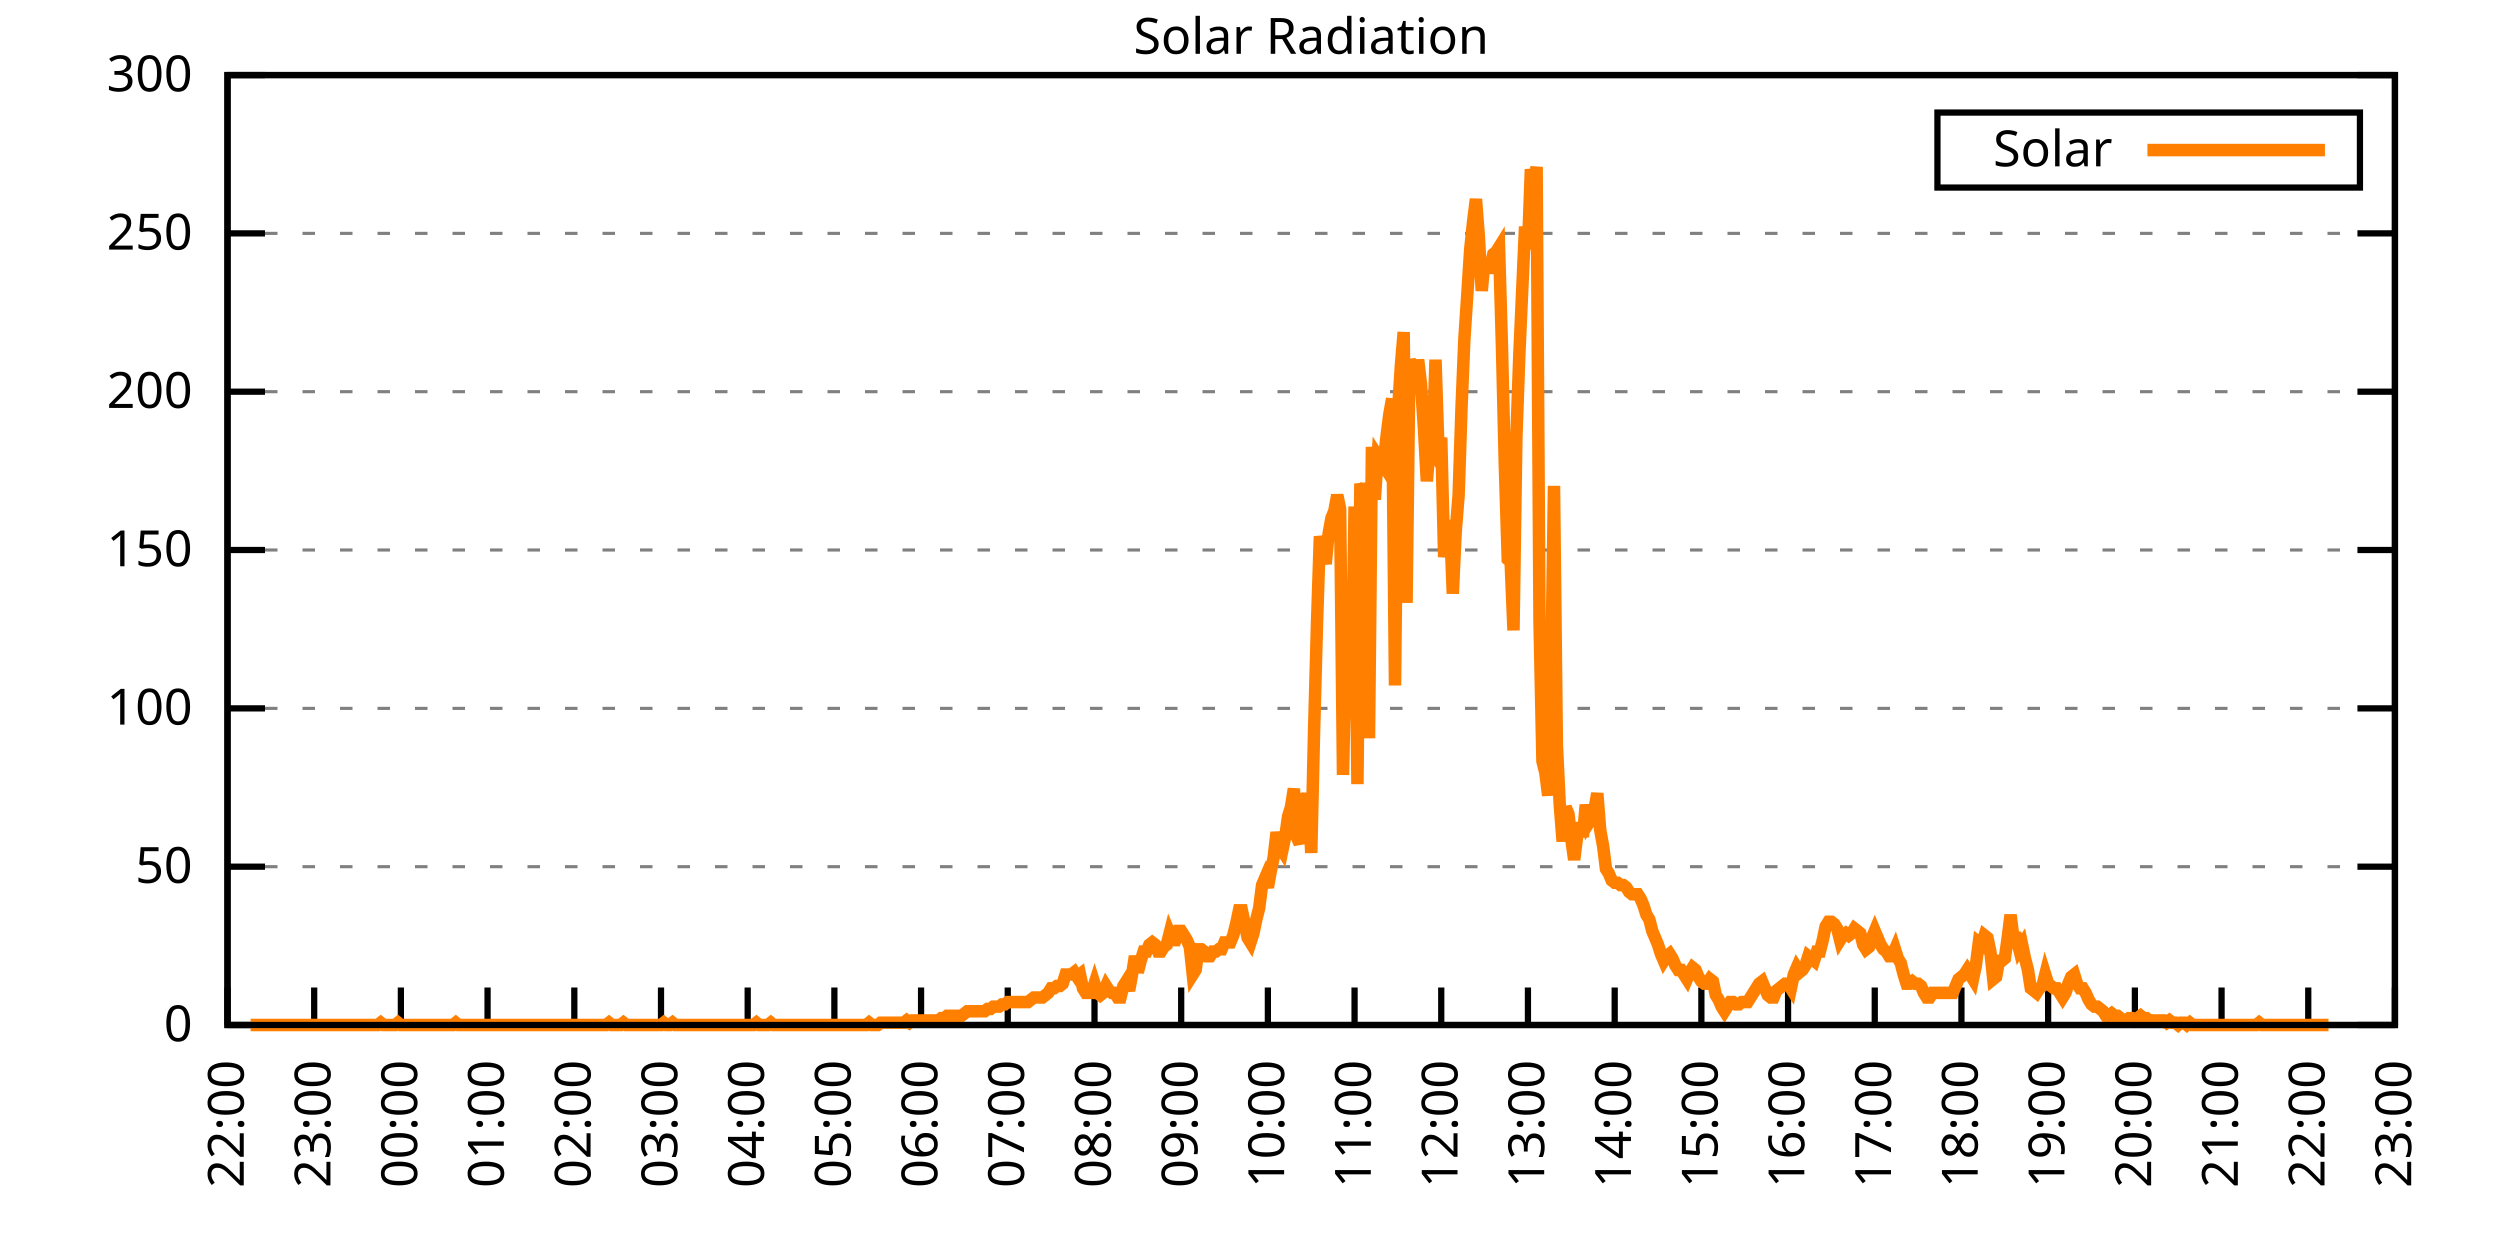
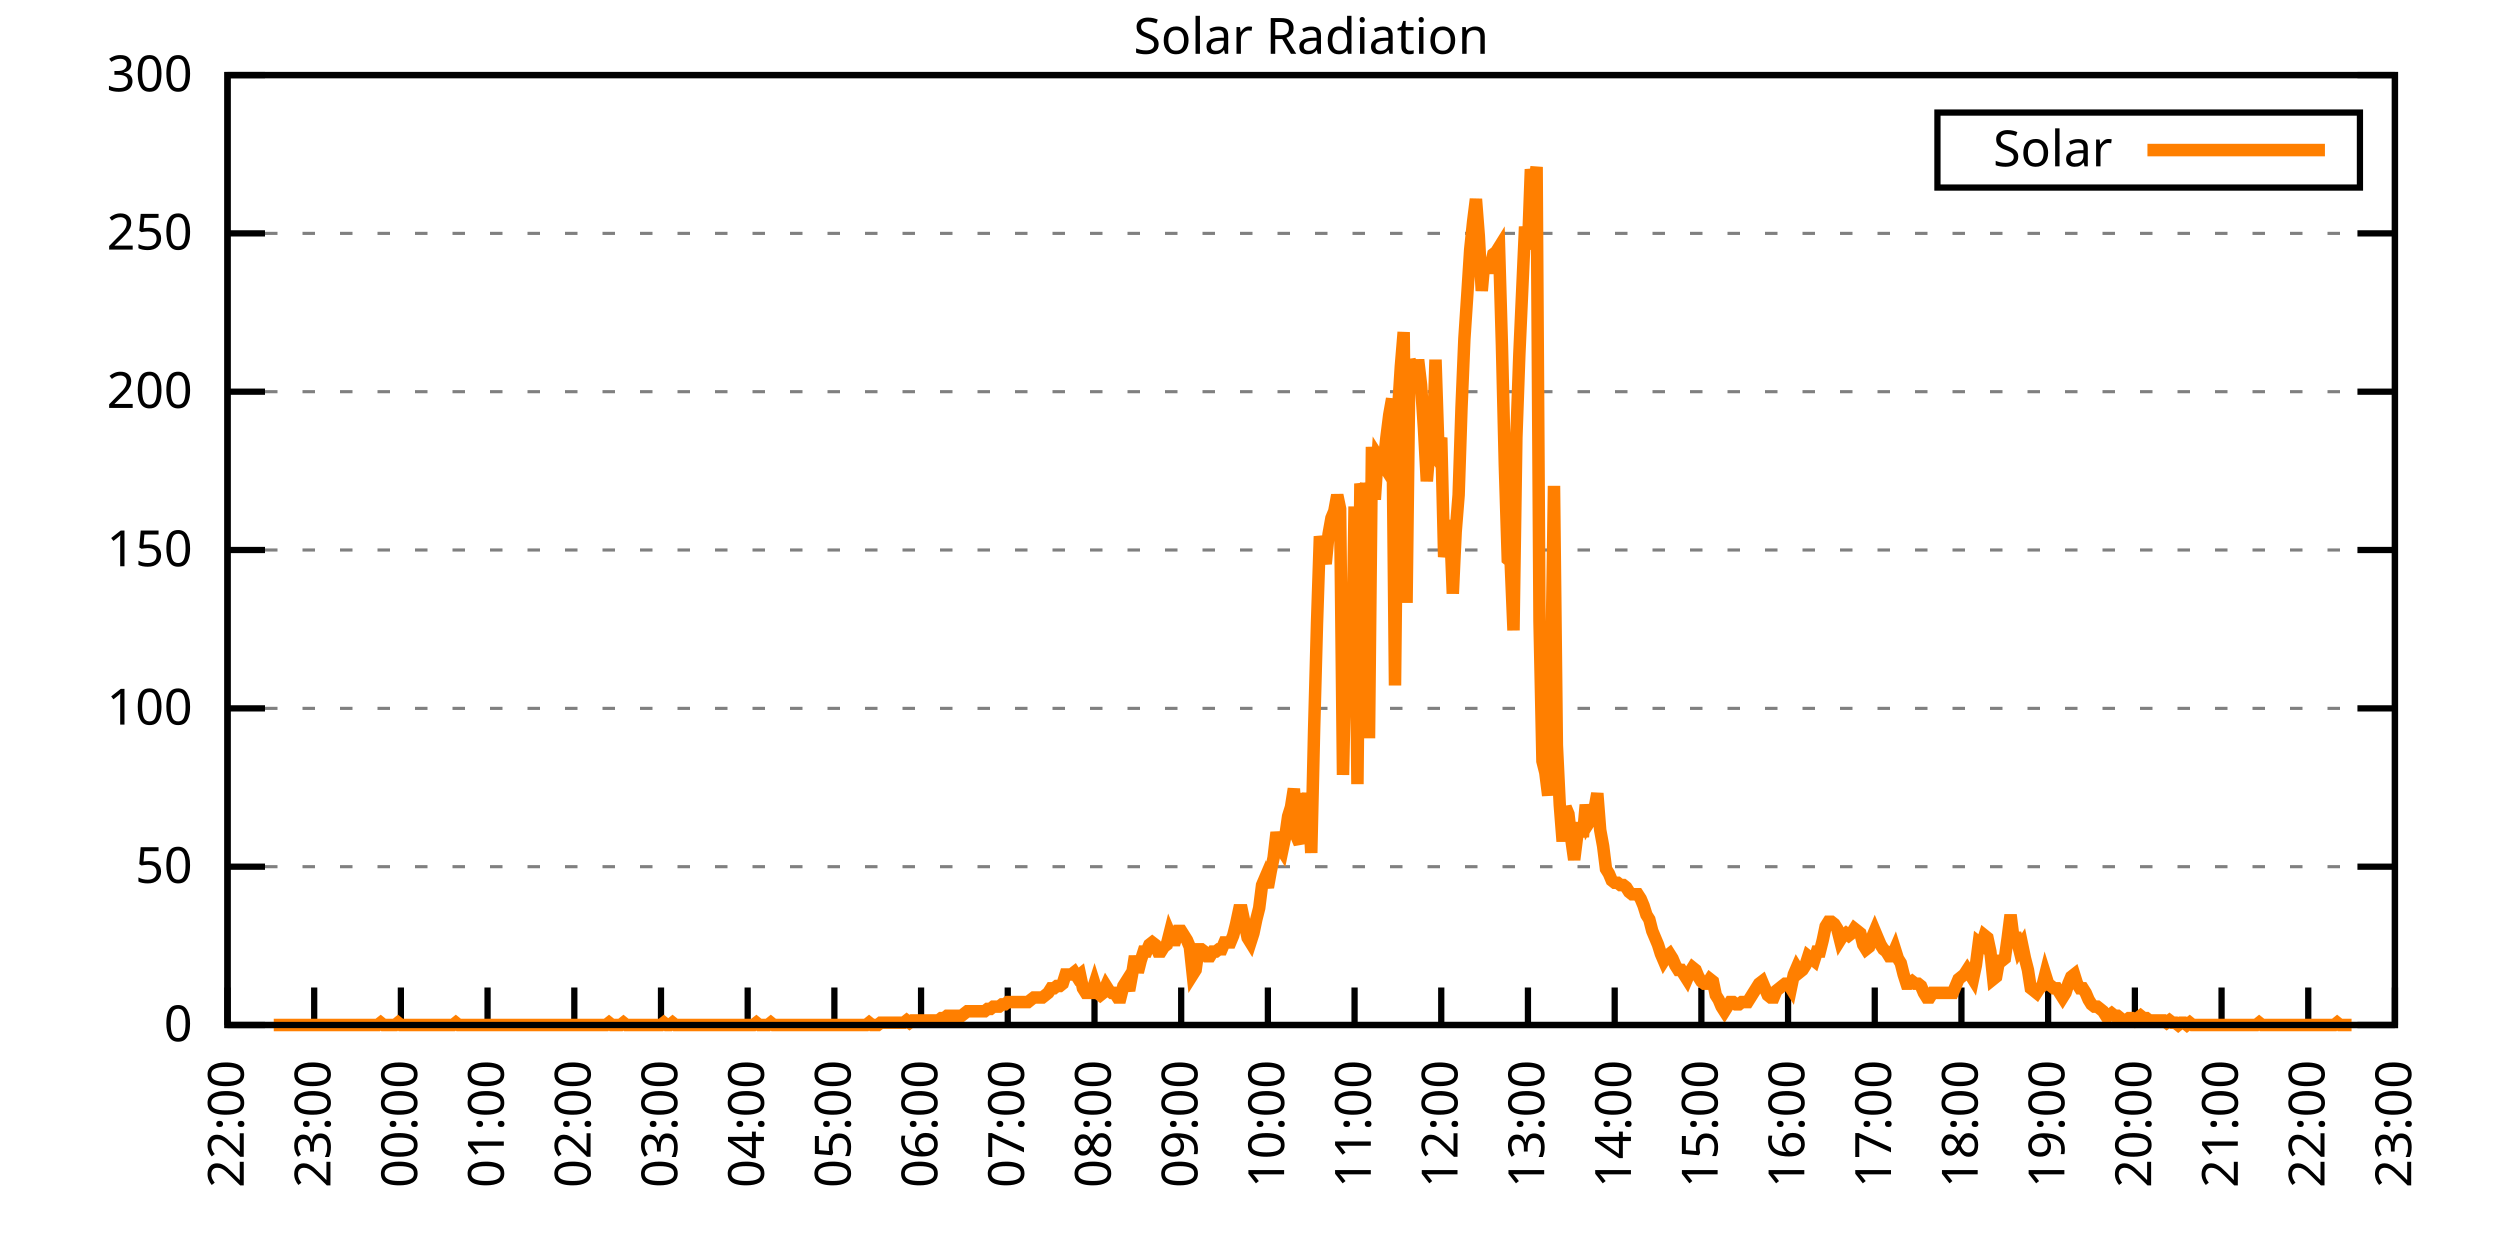
<svg xmlns="http://www.w3.org/2000/svg" xmlns:xlink="http://www.w3.org/1999/xlink" width="400" height="200" viewBox="0 0 400 200">
  <g id="gnuplot_canvas">
    <rect x="0" y="0" width="400" height="200" fill="none" />
    <defs>
      <circle id="gpDot" r="0.5" stroke-width="0.5" stroke="currentColor" />
      <path id="gpPt0" stroke-width="0.333" stroke="currentColor" d="M-1,0 h2 M0,-1 v2" />
      <path id="gpPt1" stroke-width="0.333" stroke="currentColor" d="M-1,-1 L1,1 M1,-1 L-1,1" />
      <path id="gpPt2" stroke-width="0.333" stroke="currentColor" d="M-1,0 L1,0 M0,-1 L0,1 M-1,-1 L1,1 M-1,1 L1,-1" />
      <rect id="gpPt3" stroke-width="0.333" stroke="currentColor" x="-1" y="-1" width="2" height="2" />
      <rect id="gpPt4" stroke-width="0.333" stroke="currentColor" fill="currentColor" x="-1" y="-1" width="2" height="2" />
      <circle id="gpPt5" stroke-width="0.333" stroke="currentColor" cx="0" cy="0" r="1" />
      <use xlink:href="#gpPt5" id="gpPt6" fill="currentColor" stroke="none" />
      <path id="gpPt7" stroke-width="0.333" stroke="currentColor" d="M0,-1.33 L-1.33,0.67 L1.33,0.67 z" />
      <use xlink:href="#gpPt7" id="gpPt8" fill="currentColor" stroke="none" />
      <use xlink:href="#gpPt7" id="gpPt9" stroke="currentColor" transform="rotate(180)" />
      <use xlink:href="#gpPt9" id="gpPt10" fill="currentColor" stroke="none" />
      <use xlink:href="#gpPt3" id="gpPt11" stroke="currentColor" transform="rotate(45)" />
      <use xlink:href="#gpPt11" id="gpPt12" fill="currentColor" stroke="none" />
      <path id="gpPt13" stroke-width="0.333" stroke="currentColor" d="M0,1.330 L1.265,0.411 L0.782,-1.067 L-0.782,-1.076 L-1.265,0.411 z" />
      <use xlink:href="#gpPt13" id="gpPt14" fill="currentColor" stroke="none" />
      <filter id="textbox" filterUnits="objectBoundingBox" x="0" y="0" height="1" width="1">
        <feFlood flood-color="white" flood-opacity="1" result="bgnd" />
        <feComposite in="SourceGraphic" in2="bgnd" operator="atop" />
      </filter>
      <filter id="greybox" filterUnits="objectBoundingBox" x="0" y="0" height="1" width="1">
        <feFlood flood-color="lightgrey" flood-opacity="1" result="grey" />
        <feComposite in="SourceGraphic" in2="grey" operator="atop" />
      </filter>
    </defs>
    <g fill="none" color="white" stroke="currentColor" stroke-width="1.00" stroke-linecap="butt" stroke-linejoin="miter">
</g>
    <g fill="none" color="black" stroke="currentColor" stroke-width="1.00" stroke-linecap="butt" stroke-linejoin="miter">
      <g stroke="none" shape-rendering="crispEdges">
        <polygon fill="rgb(255, 255, 255)" points="36.40,164.00 383.18,164.00 383.18,12.02 36.40,12.02 " />
      </g>
    </g>
    <g fill="none" color="black" stroke="currentColor" stroke-width="1.00" stroke-linecap="butt" stroke-linejoin="miter">
</g>
    <g fill="none" color="black" stroke="black" stroke-width="0.50" stroke-linecap="butt" stroke-linejoin="miter">
</g>
    <g fill="none" color="gray" stroke="currentColor" stroke-width="0.50" stroke-linecap="butt" stroke-linejoin="miter">
      <path stroke="gray" stroke-dasharray="2,4" class="gridline" d="M36.40,164.00 L383.19,164.00  " />
    </g>
    <g fill="none" color="gray" stroke="gray" stroke-width="1.00" stroke-linecap="butt" stroke-linejoin="miter">
</g>
    <g fill="none" color="black" stroke="currentColor" stroke-width="1.00" stroke-linecap="butt" stroke-linejoin="miter">
      <path stroke="black" d="M36.40,164.00 L42.40,164.00 M383.19,164.00 L377.19,164.00  " />
      <g transform="translate(30.80,166.60)" stroke="none" fill="black" font-family="Sans" font-size="8.00" text-anchor="end">
        <text>
          <tspan font-family="Sans"> 0</tspan>
        </text>
      </g>
    </g>
    <g fill="none" color="black" stroke="currentColor" stroke-width="1.00" stroke-linecap="butt" stroke-linejoin="miter">
</g>
    <g fill="none" color="black" stroke="black" stroke-width="0.50" stroke-linecap="butt" stroke-linejoin="miter">
</g>
    <g fill="none" color="gray" stroke="currentColor" stroke-width="0.50" stroke-linecap="butt" stroke-linejoin="miter">
      <path stroke="gray" stroke-dasharray="2,4" class="gridline" d="M36.40,138.67 L383.19,138.67  " />
    </g>
    <g fill="none" color="gray" stroke="gray" stroke-width="1.00" stroke-linecap="butt" stroke-linejoin="miter">
</g>
    <g fill="none" color="black" stroke="currentColor" stroke-width="1.00" stroke-linecap="butt" stroke-linejoin="miter">
      <path stroke="black" d="M36.40,138.67 L42.40,138.67 M383.19,138.67 L377.19,138.67  " />
      <g transform="translate(30.80,141.27)" stroke="none" fill="black" font-family="Sans" font-size="8.00" text-anchor="end">
        <text>
          <tspan font-family="Sans"> 50</tspan>
        </text>
      </g>
    </g>
    <g fill="none" color="black" stroke="currentColor" stroke-width="1.00" stroke-linecap="butt" stroke-linejoin="miter">
</g>
    <g fill="none" color="black" stroke="black" stroke-width="0.50" stroke-linecap="butt" stroke-linejoin="miter">
</g>
    <g fill="none" color="gray" stroke="currentColor" stroke-width="0.50" stroke-linecap="butt" stroke-linejoin="miter">
      <path stroke="gray" stroke-dasharray="2,4" class="gridline" d="M36.40,113.34 L383.19,113.34  " />
    </g>
    <g fill="none" color="gray" stroke="gray" stroke-width="1.00" stroke-linecap="butt" stroke-linejoin="miter">
</g>
    <g fill="none" color="black" stroke="currentColor" stroke-width="1.00" stroke-linecap="butt" stroke-linejoin="miter">
      <path stroke="black" d="M36.40,113.34 L42.40,113.34 M383.19,113.34 L377.19,113.34  " />
      <g transform="translate(30.80,115.94)" stroke="none" fill="black" font-family="Sans" font-size="8.00" text-anchor="end">
        <text>
          <tspan font-family="Sans"> 100</tspan>
        </text>
      </g>
    </g>
    <g fill="none" color="black" stroke="currentColor" stroke-width="1.00" stroke-linecap="butt" stroke-linejoin="miter">
</g>
    <g fill="none" color="black" stroke="black" stroke-width="0.50" stroke-linecap="butt" stroke-linejoin="miter">
</g>
    <g fill="none" color="gray" stroke="currentColor" stroke-width="0.50" stroke-linecap="butt" stroke-linejoin="miter">
      <path stroke="gray" stroke-dasharray="2,4" class="gridline" d="M36.40,88.00 L383.19,88.00  " />
    </g>
    <g fill="none" color="gray" stroke="gray" stroke-width="1.00" stroke-linecap="butt" stroke-linejoin="miter">
</g>
    <g fill="none" color="black" stroke="currentColor" stroke-width="1.00" stroke-linecap="butt" stroke-linejoin="miter">
      <path stroke="black" d="M36.40,88.00 L42.40,88.00 M383.19,88.00 L377.19,88.00  " />
      <g transform="translate(30.80,90.60)" stroke="none" fill="black" font-family="Sans" font-size="8.00" text-anchor="end">
        <text>
          <tspan font-family="Sans"> 150</tspan>
        </text>
      </g>
    </g>
    <g fill="none" color="black" stroke="currentColor" stroke-width="1.00" stroke-linecap="butt" stroke-linejoin="miter">
</g>
    <g fill="none" color="black" stroke="black" stroke-width="0.50" stroke-linecap="butt" stroke-linejoin="miter">
</g>
    <g fill="none" color="gray" stroke="currentColor" stroke-width="0.50" stroke-linecap="butt" stroke-linejoin="miter">
      <path stroke="gray" stroke-dasharray="2,4" class="gridline" d="M36.40,62.67 L383.19,62.67  " />
    </g>
    <g fill="none" color="gray" stroke="gray" stroke-width="1.00" stroke-linecap="butt" stroke-linejoin="miter">
</g>
    <g fill="none" color="black" stroke="currentColor" stroke-width="1.00" stroke-linecap="butt" stroke-linejoin="miter">
      <path stroke="black" d="M36.40,62.67 L42.40,62.67 M383.19,62.67 L377.19,62.67  " />
      <g transform="translate(30.80,65.27)" stroke="none" fill="black" font-family="Sans" font-size="8.00" text-anchor="end">
        <text>
          <tspan font-family="Sans"> 200</tspan>
        </text>
      </g>
    </g>
    <g fill="none" color="black" stroke="currentColor" stroke-width="1.00" stroke-linecap="butt" stroke-linejoin="miter">
</g>
    <g fill="none" color="black" stroke="black" stroke-width="0.50" stroke-linecap="butt" stroke-linejoin="miter">
</g>
    <g fill="none" color="gray" stroke="currentColor" stroke-width="0.50" stroke-linecap="butt" stroke-linejoin="miter">
      <path stroke="gray" stroke-dasharray="2,4" class="gridline" d="M36.40,37.34 L383.19,37.34  " />
    </g>
    <g fill="none" color="gray" stroke="gray" stroke-width="1.00" stroke-linecap="butt" stroke-linejoin="miter">
</g>
    <g fill="none" color="black" stroke="currentColor" stroke-width="1.00" stroke-linecap="butt" stroke-linejoin="miter">
      <path stroke="black" d="M36.40,37.34 L42.40,37.34 M383.19,37.34 L377.19,37.34  " />
      <g transform="translate(30.80,39.94)" stroke="none" fill="black" font-family="Sans" font-size="8.00" text-anchor="end">
        <text>
          <tspan font-family="Sans"> 250</tspan>
        </text>
      </g>
    </g>
    <g fill="none" color="black" stroke="currentColor" stroke-width="1.00" stroke-linecap="butt" stroke-linejoin="miter">
</g>
    <g fill="none" color="black" stroke="black" stroke-width="0.50" stroke-linecap="butt" stroke-linejoin="miter">
</g>
    <g fill="none" color="gray" stroke="currentColor" stroke-width="0.50" stroke-linecap="butt" stroke-linejoin="miter">
      <path stroke="gray" stroke-dasharray="2,4" class="gridline" d="M36.40,12.01 L383.19,12.01  " />
    </g>
    <g fill="none" color="gray" stroke="gray" stroke-width="1.00" stroke-linecap="butt" stroke-linejoin="miter">
</g>
    <g fill="none" color="black" stroke="currentColor" stroke-width="1.00" stroke-linecap="butt" stroke-linejoin="miter">
      <path stroke="black" d="M36.40,12.01 L42.40,12.01 M383.19,12.01 L377.19,12.01  " />
      <g transform="translate(30.80,14.61)" stroke="none" fill="black" font-family="Sans" font-size="8.00" text-anchor="end">
        <text>
          <tspan font-family="Sans"> 300</tspan>
        </text>
      </g>
    </g>
    <g fill="none" color="black" stroke="currentColor" stroke-width="1.00" stroke-linecap="butt" stroke-linejoin="miter">
      <path stroke="black" d="M36.40,164.00 L36.40,158.00  " />
      <g transform="translate(39.00,169.60) rotate(270.00)" stroke="none" fill="black" font-family="Sans" font-size="8.00" text-anchor="end">
        <text>
          <tspan font-family="Sans">22:00</tspan>
        </text>
      </g>
    </g>
    <g fill="none" color="black" stroke="currentColor" stroke-width="1.00" stroke-linecap="butt" stroke-linejoin="miter">
      <path stroke="black" d="M50.27,164.00 L50.27,158.00  " />
      <g transform="translate(52.87,169.60) rotate(270.00)" stroke="none" fill="black" font-family="Sans" font-size="8.00" text-anchor="end">
        <text>
          <tspan font-family="Sans">23:00</tspan>
        </text>
      </g>
    </g>
    <g fill="none" color="black" stroke="currentColor" stroke-width="1.00" stroke-linecap="butt" stroke-linejoin="miter">
      <path stroke="black" d="M64.14,164.00 L64.14,158.00  " />
      <g transform="translate(66.74,169.60) rotate(270.00)" stroke="none" fill="black" font-family="Sans" font-size="8.00" text-anchor="end">
        <text>
          <tspan font-family="Sans">00:00</tspan>
        </text>
      </g>
    </g>
    <g fill="none" color="black" stroke="currentColor" stroke-width="1.00" stroke-linecap="butt" stroke-linejoin="miter">
      <path stroke="black" d="M78.01,164.00 L78.01,158.00  " />
      <g transform="translate(80.61,169.60) rotate(270.00)" stroke="none" fill="black" font-family="Sans" font-size="8.00" text-anchor="end">
        <text>
          <tspan font-family="Sans">01:00</tspan>
        </text>
      </g>
    </g>
    <g fill="none" color="black" stroke="currentColor" stroke-width="1.00" stroke-linecap="butt" stroke-linejoin="miter">
      <path stroke="black" d="M91.89,164.00 L91.89,158.00  " />
      <g transform="translate(94.49,169.60) rotate(270.00)" stroke="none" fill="black" font-family="Sans" font-size="8.00" text-anchor="end">
        <text>
          <tspan font-family="Sans">02:00</tspan>
        </text>
      </g>
    </g>
    <g fill="none" color="black" stroke="currentColor" stroke-width="1.00" stroke-linecap="butt" stroke-linejoin="miter">
      <path stroke="black" d="M105.76,164.00 L105.76,158.00  " />
      <g transform="translate(108.36,169.60) rotate(270.00)" stroke="none" fill="black" font-family="Sans" font-size="8.00" text-anchor="end">
        <text>
          <tspan font-family="Sans">03:00</tspan>
        </text>
      </g>
    </g>
    <g fill="none" color="black" stroke="currentColor" stroke-width="1.00" stroke-linecap="butt" stroke-linejoin="miter">
      <path stroke="black" d="M119.63,164.00 L119.63,158.00  " />
      <g transform="translate(122.23,169.60) rotate(270.00)" stroke="none" fill="black" font-family="Sans" font-size="8.00" text-anchor="end">
        <text>
          <tspan font-family="Sans">04:00</tspan>
        </text>
      </g>
    </g>
    <g fill="none" color="black" stroke="currentColor" stroke-width="1.00" stroke-linecap="butt" stroke-linejoin="miter">
      <path stroke="black" d="M133.50,164.00 L133.50,158.00  " />
      <g transform="translate(136.10,169.60) rotate(270.00)" stroke="none" fill="black" font-family="Sans" font-size="8.00" text-anchor="end">
        <text>
          <tspan font-family="Sans">05:00</tspan>
        </text>
      </g>
    </g>
    <g fill="none" color="black" stroke="currentColor" stroke-width="1.00" stroke-linecap="butt" stroke-linejoin="miter">
      <path stroke="black" d="M147.37,164.00 L147.37,158.00  " />
      <g transform="translate(149.97,169.60) rotate(270.00)" stroke="none" fill="black" font-family="Sans" font-size="8.00" text-anchor="end">
        <text>
          <tspan font-family="Sans">06:00</tspan>
        </text>
      </g>
    </g>
    <g fill="none" color="black" stroke="currentColor" stroke-width="1.00" stroke-linecap="butt" stroke-linejoin="miter">
      <path stroke="black" d="M161.24,164.00 L161.24,158.00  " />
      <g transform="translate(163.84,169.60) rotate(270.00)" stroke="none" fill="black" font-family="Sans" font-size="8.00" text-anchor="end">
        <text>
          <tspan font-family="Sans">07:00</tspan>
        </text>
      </g>
    </g>
    <g fill="none" color="black" stroke="currentColor" stroke-width="1.00" stroke-linecap="butt" stroke-linejoin="miter">
      <path stroke="black" d="M175.12,164.00 L175.12,158.00  " />
      <g transform="translate(177.72,169.60) rotate(270.00)" stroke="none" fill="black" font-family="Sans" font-size="8.00" text-anchor="end">
        <text>
          <tspan font-family="Sans">08:00</tspan>
        </text>
      </g>
    </g>
    <g fill="none" color="black" stroke="currentColor" stroke-width="1.00" stroke-linecap="butt" stroke-linejoin="miter">
      <path stroke="black" d="M188.99,164.00 L188.99,158.00  " />
      <g transform="translate(191.59,169.60) rotate(270.00)" stroke="none" fill="black" font-family="Sans" font-size="8.00" text-anchor="end">
        <text>
          <tspan font-family="Sans">09:00</tspan>
        </text>
      </g>
    </g>
    <g fill="none" color="black" stroke="currentColor" stroke-width="1.00" stroke-linecap="butt" stroke-linejoin="miter">
      <path stroke="black" d="M202.86,164.00 L202.86,158.00  " />
      <g transform="translate(205.46,169.60) rotate(270.00)" stroke="none" fill="black" font-family="Sans" font-size="8.00" text-anchor="end">
        <text>
          <tspan font-family="Sans">10:00</tspan>
        </text>
      </g>
    </g>
    <g fill="none" color="black" stroke="currentColor" stroke-width="1.00" stroke-linecap="butt" stroke-linejoin="miter">
      <path stroke="black" d="M216.73,164.00 L216.73,158.00  " />
      <g transform="translate(219.33,169.60) rotate(270.00)" stroke="none" fill="black" font-family="Sans" font-size="8.00" text-anchor="end">
        <text>
          <tspan font-family="Sans">11:00</tspan>
        </text>
      </g>
    </g>
    <g fill="none" color="black" stroke="currentColor" stroke-width="1.00" stroke-linecap="butt" stroke-linejoin="miter">
      <path stroke="black" d="M230.60,164.00 L230.60,158.00  " />
      <g transform="translate(233.20,169.60) rotate(270.00)" stroke="none" fill="black" font-family="Sans" font-size="8.00" text-anchor="end">
        <text>
          <tspan font-family="Sans">12:00</tspan>
        </text>
      </g>
    </g>
    <g fill="none" color="black" stroke="currentColor" stroke-width="1.00" stroke-linecap="butt" stroke-linejoin="miter">
      <path stroke="black" d="M244.47,164.00 L244.47,158.00  " />
      <g transform="translate(247.07,169.60) rotate(270.00)" stroke="none" fill="black" font-family="Sans" font-size="8.00" text-anchor="end">
        <text>
          <tspan font-family="Sans">13:00</tspan>
        </text>
      </g>
    </g>
    <g fill="none" color="black" stroke="currentColor" stroke-width="1.00" stroke-linecap="butt" stroke-linejoin="miter">
      <path stroke="black" d="M258.35,164.00 L258.35,158.00  " />
      <g transform="translate(260.95,169.60) rotate(270.00)" stroke="none" fill="black" font-family="Sans" font-size="8.00" text-anchor="end">
        <text>
          <tspan font-family="Sans">14:00</tspan>
        </text>
      </g>
    </g>
    <g fill="none" color="black" stroke="currentColor" stroke-width="1.00" stroke-linecap="butt" stroke-linejoin="miter">
      <path stroke="black" d="M272.22,164.00 L272.22,158.00  " />
      <g transform="translate(274.82,169.60) rotate(270.00)" stroke="none" fill="black" font-family="Sans" font-size="8.00" text-anchor="end">
        <text>
          <tspan font-family="Sans">15:00</tspan>
        </text>
      </g>
    </g>
    <g fill="none" color="black" stroke="currentColor" stroke-width="1.00" stroke-linecap="butt" stroke-linejoin="miter">
      <path stroke="black" d="M286.09,164.00 L286.09,158.00  " />
      <g transform="translate(288.69,169.60) rotate(270.00)" stroke="none" fill="black" font-family="Sans" font-size="8.00" text-anchor="end">
        <text>
          <tspan font-family="Sans">16:00</tspan>
        </text>
      </g>
    </g>
    <g fill="none" color="black" stroke="currentColor" stroke-width="1.00" stroke-linecap="butt" stroke-linejoin="miter">
      <path stroke="black" d="M299.96,164.00 L299.96,158.00  " />
      <g transform="translate(302.56,169.60) rotate(270.00)" stroke="none" fill="black" font-family="Sans" font-size="8.00" text-anchor="end">
        <text>
          <tspan font-family="Sans">17:00</tspan>
        </text>
      </g>
    </g>
    <g fill="none" color="black" stroke="currentColor" stroke-width="1.00" stroke-linecap="butt" stroke-linejoin="miter">
      <path stroke="black" d="M313.83,164.00 L313.83,158.00  " />
      <g transform="translate(316.43,169.60) rotate(270.00)" stroke="none" fill="black" font-family="Sans" font-size="8.00" text-anchor="end">
        <text>
          <tspan font-family="Sans">18:00</tspan>
        </text>
      </g>
    </g>
    <g fill="none" color="black" stroke="currentColor" stroke-width="1.00" stroke-linecap="butt" stroke-linejoin="miter">
      <path stroke="black" d="M327.70,164.00 L327.70,158.00  " />
      <g transform="translate(330.30,169.60) rotate(270.00)" stroke="none" fill="black" font-family="Sans" font-size="8.00" text-anchor="end">
        <text>
          <tspan font-family="Sans">19:00</tspan>
        </text>
      </g>
    </g>
    <g fill="none" color="black" stroke="currentColor" stroke-width="1.00" stroke-linecap="butt" stroke-linejoin="miter">
      <path stroke="black" d="M341.58,164.00 L341.58,158.00  " />
      <g transform="translate(344.18,169.60) rotate(270.00)" stroke="none" fill="black" font-family="Sans" font-size="8.00" text-anchor="end">
        <text>
          <tspan font-family="Sans">20:00</tspan>
        </text>
      </g>
    </g>
    <g fill="none" color="black" stroke="currentColor" stroke-width="1.00" stroke-linecap="butt" stroke-linejoin="miter">
      <path stroke="black" d="M355.45,164.00 L355.45,158.00  " />
      <g transform="translate(358.05,169.60) rotate(270.00)" stroke="none" fill="black" font-family="Sans" font-size="8.00" text-anchor="end">
        <text>
          <tspan font-family="Sans">21:00</tspan>
        </text>
      </g>
    </g>
    <g fill="none" color="black" stroke="currentColor" stroke-width="1.00" stroke-linecap="butt" stroke-linejoin="miter">
      <path stroke="black" d="M369.32,164.00 L369.32,158.00  " />
      <g transform="translate(371.92,169.60) rotate(270.00)" stroke="none" fill="black" font-family="Sans" font-size="8.00" text-anchor="end">
        <text>
          <tspan font-family="Sans">22:00</tspan>
        </text>
      </g>
    </g>
    <g fill="none" color="black" stroke="currentColor" stroke-width="1.00" stroke-linecap="butt" stroke-linejoin="miter">
      <path stroke="black" d="M383.19,164.00 L383.19,158.00  " />
      <g transform="translate(385.79,169.60) rotate(270.00)" stroke="none" fill="black" font-family="Sans" font-size="8.00" text-anchor="end">
        <text>
          <tspan font-family="Sans">23:00</tspan>
        </text>
      </g>
    </g>
    <g fill="none" color="black" stroke="currentColor" stroke-width="1.00" stroke-linecap="butt" stroke-linejoin="miter">
</g>
    <g fill="none" color="black" stroke="currentColor" stroke-width="1.00" stroke-linecap="butt" stroke-linejoin="miter">
      <path stroke="black" d="M36.40,12.01 L36.40,164.00 L383.19,164.00 L383.19,12.01 L36.40,12.01 Z  " />
    </g>
    <g fill="none" color="black" stroke="currentColor" stroke-width="1.00" stroke-linecap="butt" stroke-linejoin="miter">
</g>
    <g fill="none" color="black" stroke="currentColor" stroke-width="1.00" stroke-linecap="butt" stroke-linejoin="miter">
      <path stroke="black" d="M309.99,30.01 L309.99,18.01 L377.59,18.01 L377.59,30.01 L309.99,30.01 Z  " />
    </g>
    <g id="Solar_Radiation_plot_1">
      <g fill="none" color="white" stroke="black" stroke-width="2.00" stroke-linecap="butt" stroke-linejoin="miter">
</g>
      <g fill="none" color="black" stroke="currentColor" stroke-width="2.00" stroke-linecap="butt" stroke-linejoin="miter">
        <g transform="translate(337.99,26.61)" stroke="none" fill="black" font-family="Sans" font-size="8.00" text-anchor="end">
          <text>
            <tspan font-family="Sans">Solar</tspan>
          </text>
        </g>
      </g>
      <g fill="none" color="black" stroke="currentColor" stroke-width="2.00" stroke-linecap="butt" stroke-linejoin="miter">
-         <path stroke="rgb(255, 127,   0)" d="M343.59,24.01 L371.99,24.01 M40.10,164.00 L40.56,164.00 L41.02,164.00 L41.49,164.00 L41.95,164.00 L42.41,164.00   L42.87,164.00 L43.34,164.00 L43.80,164.00 L44.26,164.00 L44.72,164.00 L45.19,164.00 L45.65,164.00 L46.11,164.00   L46.57,164.00 L47.03,164.00 L47.50,164.00 L47.96,164.00 L48.42,164.00 L48.88,164.00 L49.35,164.00 L49.81,164.00   L50.27,164.00 L50.73,164.00 L51.20,164.00 L51.66,164.00 L52.12,164.00 L52.58,164.00 L53.05,164.00 L53.51,164.00   L53.97,164.00 L54.43,164.00 L54.90,164.00 L55.36,164.00 L55.82,164.00 L56.28,164.00 L56.75,164.00 L57.21,164.00   L57.67,164.00 L58.13,164.00 L58.59,164.00 L59.06,164.00 L59.52,164.00 L59.98,164.00 L60.44,164.00 L60.91,163.63   L61.37,164.00 L61.83,164.00 L62.29,164.00 L62.76,164.00 L63.22,164.00 L63.68,163.63 L64.14,164.00 L64.61,164.00   L65.07,164.00 L65.53,164.00 L65.99,164.00 L66.46,164.00 L66.92,164.00 L67.38,164.00 L67.84,164.00 L68.30,164.00   L68.77,164.00 L69.23,164.00 L69.69,164.00 L70.15,164.00 L70.62,164.00 L71.08,164.00 L71.54,164.00 L72.00,164.00   L72.47,164.00 L72.93,163.63 L73.39,164.00 L73.85,164.00 L74.32,164.00 L74.78,164.00 L75.24,164.00 L75.70,164.00   L76.17,164.00 L76.63,164.00 L77.09,164.00 L77.55,164.00 L78.01,164.00 L78.48,164.00 L78.94,164.00 L79.40,164.00   L79.86,164.00 L80.33,164.00 L80.79,164.00 L81.25,164.00 L81.71,164.00 L82.18,164.00 L82.64,164.00 L83.10,164.00   L83.56,164.00 L84.03,164.00 L84.49,164.00 L84.95,164.00 L85.41,164.00 L85.88,164.00 L86.34,164.00 L86.80,164.00   L87.26,164.00 L87.72,164.00 L88.19,164.00 L88.65,164.00 L89.11,164.00 L89.57,164.00 L90.04,164.00 L90.50,164.00   L90.96,164.00 L91.42,164.00 L91.89,164.00 L92.35,164.00 L92.81,164.00 L93.27,164.00 L93.74,164.00 L94.20,164.00   L94.66,164.00 L95.12,164.00 L95.59,164.00 L96.05,164.00 L96.51,164.00 L96.97,164.00 L97.44,163.63 L97.90,164.00   L98.36,164.00 L98.82,164.00 L99.28,164.00 L99.75,163.63 L100.21,164.00 L100.67,164.00 L101.13,164.00 L101.60,164.00   L102.06,164.00 L102.52,164.00 L102.98,164.00 L103.45,164.00 L103.91,164.00 L104.37,164.00 L104.83,164.00 L105.30,164.00   L105.76,164.00 L106.22,163.63 L106.68,164.00 L107.15,164.00 L107.61,163.63 L108.07,164.00 L108.53,164.00 L108.99,164.00   L109.46,164.00 L109.92,164.00 L110.38,164.00 L110.84,164.00 L111.31,164.00 L111.77,164.00 L112.23,164.00 L112.69,164.00   L113.16,164.00 L113.62,164.00 L114.08,164.00 L114.54,164.00 L115.01,164.00 L115.47,164.00 L115.93,164.00 L116.39,164.00   L116.86,164.00 L117.32,164.00 L117.78,164.00 L118.24,164.00 L118.70,164.00 L119.17,164.00 L119.63,164.00 L120.09,164.00   L120.55,164.00 L121.02,163.63 L121.48,164.00 L121.94,164.00 L122.40,164.00 L122.87,164.00 L123.33,163.63 L123.79,164.00   L124.25,164.00 L124.72,164.00 L125.18,164.00 L125.64,164.00 L126.10,164.00 L126.57,164.00 L127.03,164.00 L127.49,164.00   L127.95,164.00 L128.41,164.00 L128.88,164.00 L129.34,164.00 L129.80,164.00 L130.26,164.00 L130.73,164.00 L131.19,164.00   L131.65,164.00 L132.11,164.00 L132.58,164.00 L133.04,164.00 L133.50,164.00 L133.96,164.00 L134.43,164.00 L134.89,164.00   L135.35,164.00 L135.81,164.00 L136.28,164.00 L136.74,164.00 L137.20,164.00 L137.66,164.00 L138.13,164.00 L138.59,164.00   L139.05,163.63 L139.51,164.00 L139.97,164.00 L140.44,164.00 L140.90,163.63 L141.36,163.63 L141.82,163.63 L142.29,163.63   L142.75,163.63 L143.21,163.63 L143.67,163.63 L144.14,163.63 L144.60,163.63 L145.06,163.27 L145.52,163.63 L145.99,163.27   L146.45,163.27 L146.91,163.27 L147.37,163.27 L147.84,163.27 L148.30,163.27 L148.76,163.27 L149.22,163.27 L149.68,163.27   L150.15,163.27 L150.61,162.90 L151.07,162.90 L151.53,162.53 L152.00,162.53 L152.46,162.53 L152.92,162.53 L153.38,162.53   L153.85,162.53 L154.31,162.16 L154.77,161.80 L155.23,161.80 L155.70,161.80 L156.16,161.80 L156.62,161.80 L157.08,161.80   L157.55,161.80 L158.01,161.43 L158.47,161.43 L158.93,161.06 L159.39,161.06 L159.86,161.06 L160.32,160.70 L160.78,160.70   L161.24,160.33 L161.71,160.33 L162.17,160.33 L162.63,160.33 L163.09,160.33 L163.56,160.33 L164.02,160.33 L164.48,160.33   L164.94,159.96 L165.41,159.60 L165.87,159.60 L166.33,159.60 L166.79,159.60 L167.26,159.23 L167.72,158.86 L168.18,158.13   L168.64,158.13 L169.10,157.76 L169.57,157.76 L170.03,157.39 L170.49,155.92 L170.95,155.92 L171.42,155.92 L171.88,155.56   L172.34,156.29 L172.80,155.92 L173.27,158.13 L173.73,158.86 L174.19,158.86 L174.65,158.86 L175.12,157.39 L175.58,158.86   L176.04,159.23 L176.50,158.86 L176.97,157.76 L177.43,158.49 L177.89,158.86 L178.35,158.86 L178.82,159.60 L179.28,159.60   L179.74,157.76 L180.20,157.03 L180.66,158.49 L181.13,155.92 L181.59,152.99 L182.05,155.56 L182.51,153.72 L182.98,152.25   L183.44,152.25 L183.90,151.15 L184.36,150.79 L184.83,151.15 L185.29,152.25 L185.75,152.25 L186.21,151.52 L186.68,151.15   L187.14,149.32 L187.60,150.42 L188.06,150.42 L188.53,148.95 L188.99,148.95 L189.45,149.68 L189.91,150.42 L190.37,151.52   L190.84,155.92 L191.30,155.19 L191.76,151.89 L192.22,151.89 L192.69,152.25 L193.15,152.99 L193.61,152.99 L194.07,152.25   L194.54,152.25 L195.00,151.89 L195.46,151.89 L195.92,150.79 L196.39,150.79 L196.85,150.79 L197.31,149.68 L197.77,147.85   L198.24,145.65 L198.70,145.65 L199.16,147.85 L199.62,150.05 L200.08,150.79 L200.55,149.32 L201.01,147.11 L201.47,145.28   L201.93,141.61 L202.40,140.51 L202.86,141.98 L203.32,139.41 L203.78,137.20 L204.25,133.17 L204.71,135.37 L205.17,136.10   L205.63,133.90 L206.10,130.60 L206.56,129.13 L207.02,126.19 L207.48,133.90 L207.95,135.00 L208.41,126.93 L208.87,129.86   L209.33,126.93 L209.80,136.47 L210.26,116.65 L210.72,99.76 L211.18,85.81 L211.64,88.02 L212.11,90.22 L212.57,85.45   L213.03,82.88 L213.49,81.78 L213.96,79.21 L214.42,81.41 L214.88,123.99 L215.34,102.33 L215.81,93.89 L216.27,111.88   L216.73,81.04 L217.19,125.46 L217.66,77.37 L218.12,79.57 L218.58,77.37 L219.04,118.12 L219.51,71.50 L219.97,79.94   L220.43,72.97 L220.89,73.70 L221.35,74.43 L221.82,70.03 L222.28,66.36 L222.74,63.79 L223.20,109.67 L223.67,65.99   L224.13,58.65 L224.59,53.14 L225.05,96.46 L225.52,57.55 L225.98,59.02 L226.44,62.69 L226.90,57.55 L227.37,61.59   L227.83,68.56 L228.29,77.00 L228.75,71.50 L229.22,72.23 L229.68,57.55 L230.14,71.50 L230.60,70.03 L231.06,89.12   L231.53,86.18 L231.99,83.24 L232.45,94.99 L232.91,85.08 L233.38,79.21 L233.84,65.26 L234.30,54.24 L234.76,47.27   L235.23,39.93 L235.69,35.52 L236.15,31.85 L236.61,37.73 L237.08,46.54 L237.54,41.40 L238.00,42.87 L238.46,42.87   L238.93,40.66 L239.39,40.30 L239.85,39.56 L240.31,55.35 L240.77,74.43 L241.24,89.48 L241.70,89.85 L242.16,100.86   L242.62,70.03 L243.09,56.81 L243.55,46.54 L244.01,36.26 L244.47,39.93 L244.94,27.08 L245.40,29.65 L245.86,26.71   L246.32,99.39 L246.79,121.79 L247.25,123.62 L247.71,127.29 L248.17,109.67 L248.64,77.74 L249.10,119.22 L249.56,128.76   L250.02,134.63 L250.49,129.13 L250.95,130.23 L251.41,134.27 L251.87,137.57 L252.33,133.90 L252.80,131.70 L253.26,133.90   L253.72,128.76 L254.18,131.70 L254.65,130.96 L255.11,129.49 L255.57,126.93 L256.03,132.80 L256.50,135.37 L256.96,139.04   L257.42,139.77 L257.88,140.87 L258.35,141.24 L258.81,141.24 L259.27,141.61 L259.73,141.61 L260.20,141.98 L260.66,142.71   L261.12,143.08 L261.58,143.08 L262.04,143.08 L262.51,143.81 L262.97,144.91 L263.43,146.38 L263.89,147.11 L264.36,148.95   L264.82,150.05 L265.28,151.15 L265.74,152.62 L266.21,153.72 L266.67,152.99 L267.13,152.62 L267.59,153.35 L268.06,154.46   L268.52,155.19 L268.98,155.19 L269.44,155.92 L269.91,156.66 L270.37,155.56 L270.83,154.82 L271.29,155.19 L271.75,156.29   L272.22,157.03 L272.68,157.39 L273.14,157.39 L273.60,156.66 L274.07,157.03 L274.53,159.23 L274.99,159.96 L275.45,161.06   L275.92,161.80 L276.38,161.06 L276.84,160.33 L277.30,160.33 L277.77,160.70 L278.23,160.70 L278.69,160.33 L279.15,160.33   L279.62,160.33 L280.08,159.60 L280.54,158.86 L281.00,158.13 L281.46,157.39 L281.93,157.03 L282.39,158.13 L282.85,159.23   L283.31,159.60 L283.78,159.60 L284.24,158.49 L284.70,158.13 L285.16,157.76 L285.63,157.39 L286.09,157.39 L286.55,158.13   L287.01,155.92 L287.48,154.82 L287.94,155.56 L288.40,155.19 L288.86,154.46 L289.33,152.99 L289.79,153.35 L290.25,153.72   L290.71,152.25 L291.18,152.25 L291.64,150.42 L292.10,148.22 L292.56,147.48 L293.02,147.48 L293.49,147.85 L293.95,148.58   L294.41,150.42 L294.87,149.68 L295.34,149.32 L295.80,149.68 L296.26,149.32 L296.72,148.58 L297.19,148.95 L297.65,149.32   L298.11,151.15 L298.57,151.89 L299.04,151.52 L299.50,150.05 L299.96,148.95 L300.42,150.05 L300.89,151.15 L301.35,151.89   L301.81,152.25 L302.27,152.99 L302.73,152.99 L303.20,151.89 L303.66,153.35 L304.12,154.09 L304.58,155.92 L305.05,157.39   L305.51,157.39 L305.97,157.03 L306.43,157.39 L306.90,157.39 L307.36,157.76 L307.82,158.86 L308.28,159.60 L308.75,159.60   L309.21,158.86 L309.67,158.86 L310.13,158.86 L310.60,158.86 L311.06,158.86 L311.52,158.86 L311.98,158.86 L312.44,158.86   L312.91,157.76 L313.37,156.66 L313.83,156.29 L314.29,155.92 L314.76,155.19 L315.22,155.92 L315.68,156.66 L316.14,154.46   L316.61,150.79 L317.07,151.15 L317.53,149.68 L317.99,150.05 L318.46,152.25 L318.92,156.66 L319.38,156.29 L319.84,153.72   L320.31,153.72 L320.77,153.35 L321.23,150.05 L321.69,146.38 L322.15,150.05 L322.62,150.05 L323.08,151.89 L323.54,151.15   L324.00,153.35 L324.47,155.19 L324.93,158.13 L325.39,158.49 L325.85,158.86 L326.32,158.13 L326.78,157.76 L327.24,155.92   L327.70,157.39 L328.17,157.76 L328.63,158.13 L329.09,158.13 L329.55,158.86 L330.02,159.60 L330.48,158.86 L330.94,157.39   L331.40,156.29 L331.87,155.92 L332.33,157.39 L332.79,158.13 L333.25,158.13 L333.71,158.86 L334.18,159.96 L334.64,160.70   L335.10,161.06 L335.56,161.06 L336.03,161.43 L336.49,161.80 L336.95,162.53 L337.41,162.53 L337.88,162.16 L338.34,162.53   L338.80,162.53 L339.26,162.90 L339.73,163.27 L340.19,163.27 L340.65,162.90 L341.11,162.90 L341.58,163.27 L342.04,162.90   L342.50,162.53 L342.96,162.90 L343.42,162.90 L343.89,163.27 L344.35,163.27 L344.81,163.27 L345.27,163.27 L345.74,163.27   L346.20,163.27 L346.66,163.63 L347.12,163.27 L347.59,163.63 L348.05,163.63 L348.51,164.00 L348.97,163.63 L349.44,163.63   L349.90,164.00 L350.36,163.63 L350.82,164.00 L351.29,164.00 L351.75,164.00 L352.21,164.00 L352.67,164.00 L353.13,164.00   L353.60,164.00 L354.06,164.00 L354.52,164.00 L354.98,164.00 L355.45,164.00 L355.91,164.00 L356.37,164.00 L356.83,164.00   L357.30,164.00 L357.76,164.00 L358.22,164.00 L358.68,164.00 L359.15,164.00 L359.61,164.00 L360.07,164.00 L360.53,164.00   L361.00,164.00 L361.46,163.63 L361.92,164.00 L362.38,164.00 L362.84,164.00 L363.31,164.00 L363.77,164.00 L364.23,164.00   L364.69,164.00 L365.16,164.00 L365.62,164.00 L366.08,164.00 L366.54,164.00 L367.01,164.00 L367.47,164.00 L367.93,164.00   L368.39,164.00 L368.86,164.00 L369.32,164.00 L369.78,164.00 L370.24,164.00 L370.71,164.00 L371.17,164.00 L371.63,164.00   L372.09,164.00 L372.56,164.00  " />
+         <path stroke="rgb(255, 127,   0)" d="M343.59,24.01 L371.99,24.01 M43.80,164.00 L44.26,164.00 L44.72,164.00 L45.19,164.00 L45.65,164.00 L46.11,164.00   L46.57,164.00 L47.03,164.00 L47.50,164.00 L47.96,164.00 L48.42,164.00 L48.88,164.00 L49.35,164.00 L49.81,164.00   L50.27,164.00 L50.73,164.00 L51.20,164.00 L51.66,164.00 L52.12,164.00 L52.58,164.00 L53.05,164.00 L53.51,164.00   L53.97,164.00 L54.43,164.00 L54.90,164.00 L55.36,164.00 L55.82,164.00 L56.28,164.00 L56.75,164.00 L57.21,164.00   L57.67,164.00 L58.13,164.00 L58.59,164.00 L59.06,164.00 L59.52,164.00 L59.98,164.00 L60.44,164.00 L60.91,163.63   L61.37,164.00 L61.83,164.00 L62.29,164.00 L62.76,164.00 L63.22,164.00 L63.68,163.63 L64.14,164.00 L64.61,164.00   L65.07,164.00 L65.53,164.00 L65.99,164.00 L66.46,164.00 L66.92,164.00 L67.38,164.00 L67.84,164.00 L68.30,164.00   L68.77,164.00 L69.23,164.00 L69.69,164.00 L70.15,164.00 L70.62,164.00 L71.08,164.00 L71.54,164.00 L72.00,164.00   L72.47,164.00 L72.93,163.63 L73.39,164.00 L73.85,164.00 L74.32,164.00 L74.78,164.00 L75.24,164.00 L75.70,164.00   L76.17,164.00 L76.63,164.00 L77.09,164.00 L77.55,164.00 L78.01,164.00 L78.48,164.00 L78.94,164.00 L79.40,164.00   L79.86,164.00 L80.33,164.00 L80.79,164.00 L81.25,164.00 L81.71,164.00 L82.18,164.00 L82.64,164.00 L83.10,164.00   L83.56,164.00 L84.03,164.00 L84.49,164.00 L84.95,164.00 L85.41,164.00 L85.88,164.00 L86.34,164.00 L86.80,164.00   L87.26,164.00 L87.72,164.00 L88.19,164.00 L88.65,164.00 L89.11,164.00 L89.57,164.00 L90.04,164.00 L90.50,164.00   L90.96,164.00 L91.42,164.00 L91.89,164.00 L92.35,164.00 L92.81,164.00 L93.27,164.00 L93.74,164.00 L94.20,164.00   L94.66,164.00 L95.12,164.00 L95.59,164.00 L96.05,164.00 L96.51,164.00 L96.97,164.00 L97.44,163.63 L97.90,164.00   L98.36,164.00 L98.82,164.00 L99.28,164.00 L99.75,163.63 L100.21,164.00 L100.67,164.00 L101.13,164.00 L101.60,164.00   L102.06,164.00 L102.52,164.00 L102.98,164.00 L103.45,164.00 L103.91,164.00 L104.37,164.00 L104.83,164.00 L105.30,164.00   L105.76,164.00 L106.22,163.63 L106.68,164.00 L107.15,164.00 L107.61,163.63 L108.07,164.00 L108.53,164.00 L108.99,164.00   L109.46,164.00 L109.92,164.00 L110.38,164.00 L110.84,164.00 L111.31,164.00 L111.77,164.00 L112.23,164.00 L112.69,164.00   L113.16,164.00 L113.62,164.00 L114.08,164.00 L114.54,164.00 L115.01,164.00 L115.47,164.00 L115.93,164.00 L116.39,164.00   L116.86,164.00 L117.32,164.00 L117.78,164.00 L118.24,164.00 L118.70,164.00 L119.17,164.00 L119.63,164.00 L120.09,164.00   L120.55,164.00 L121.02,163.63 L121.48,164.00 L121.94,164.00 L122.40,164.00 L122.87,164.00 L123.33,163.63 L123.79,164.00   L124.25,164.00 L124.72,164.00 L125.18,164.00 L125.64,164.00 L126.10,164.00 L126.57,164.00 L127.03,164.00 L127.49,164.00   L127.95,164.00 L128.41,164.00 L128.88,164.00 L129.34,164.00 L129.80,164.00 L130.26,164.00 L130.73,164.00 L131.19,164.00   L131.65,164.00 L132.11,164.00 L132.58,164.00 L133.04,164.00 L133.50,164.00 L133.96,164.00 L134.43,164.00 L134.89,164.00   L135.35,164.00 L135.81,164.00 L136.28,164.00 L136.74,164.00 L137.20,164.00 L137.66,164.00 L138.13,164.00 L138.59,164.00   L139.05,163.63 L139.51,164.00 L139.97,164.00 L140.44,164.00 L140.90,163.63 L141.36,163.63 L141.82,163.63 L142.29,163.63   L142.75,163.63 L143.21,163.63 L143.67,163.63 L144.14,163.63 L144.60,163.63 L145.06,163.27 L145.52,163.63 L145.99,163.27   L146.45,163.27 L146.91,163.27 L147.37,163.27 L147.84,163.27 L148.30,163.27 L148.76,163.27 L149.22,163.27 L149.68,163.27   L150.15,163.27 L150.61,162.90 L151.07,162.90 L151.53,162.53 L152.00,162.53 L152.46,162.53 L152.92,162.53 L153.38,162.53   L153.85,162.53 L154.31,162.16 L154.77,161.80 L155.23,161.80 L155.70,161.80 L156.16,161.80 L156.62,161.80 L157.08,161.80   L157.55,161.80 L158.01,161.43 L158.47,161.43 L158.93,161.06 L159.39,161.06 L159.86,161.06 L160.32,160.70 L160.78,160.70   L161.24,160.33 L161.71,160.33 L162.17,160.33 L162.63,160.33 L163.09,160.33 L163.56,160.33 L164.02,160.33 L164.48,160.33   L164.94,159.96 L165.41,159.60 L165.87,159.60 L166.33,159.60 L166.79,159.60 L167.26,159.23 L167.72,158.86 L168.18,158.13   L168.64,158.13 L169.10,157.76 L169.57,157.76 L170.03,157.39 L170.49,155.92 L170.95,155.92 L171.42,155.92 L171.88,155.56   L172.34,156.29 L172.80,155.92 L173.27,158.13 L173.73,158.86 L174.19,158.86 L174.65,158.86 L175.12,157.39 L175.58,158.86   L176.04,159.23 L176.50,158.86 L176.97,157.76 L177.43,158.49 L177.89,158.86 L178.35,158.86 L178.82,159.60 L179.28,159.60   L179.74,157.76 L180.20,157.03 L180.66,158.49 L181.13,155.92 L181.59,152.99 L182.05,155.56 L182.51,153.72 L182.98,152.25   L183.44,152.25 L183.90,151.15 L184.36,150.79 L184.83,151.15 L185.29,152.25 L185.75,152.25 L186.21,151.52 L186.68,151.15   L187.14,149.32 L187.60,150.42 L188.06,150.42 L188.53,148.95 L188.99,148.95 L189.45,149.68 L189.91,150.42 L190.37,151.52   L190.84,155.92 L191.30,155.19 L191.76,151.89 L192.22,151.89 L192.69,152.25 L193.15,152.99 L193.61,152.99 L194.07,152.25   L194.54,152.25 L195.00,151.89 L195.46,151.89 L195.92,150.79 L196.39,150.79 L196.85,150.79 L197.31,149.68 L197.77,147.85   L198.24,145.65 L198.70,145.65 L199.16,147.85 L199.62,150.05 L200.08,150.79 L200.55,149.32 L201.01,147.11 L201.47,145.28   L201.93,141.61 L202.40,140.51 L202.86,141.98 L203.32,139.41 L203.78,137.20 L204.25,133.17 L204.71,135.37 L205.17,136.10   L205.63,133.90 L206.10,130.60 L206.56,129.13 L207.02,126.19 L207.48,133.90 L207.95,135.00 L208.41,126.93 L208.87,129.86   L209.33,126.93 L209.80,136.47 L210.26,116.65 L210.72,99.76 L211.18,85.81 L211.64,88.02 L212.11,90.22 L212.57,85.45   L213.03,82.88 L213.49,81.78 L213.96,79.21 L214.42,81.41 L214.88,123.99 L215.34,102.33 L215.81,93.89 L216.27,111.88   L216.73,81.04 L217.19,125.46 L217.66,77.37 L218.12,79.57 L218.58,77.37 L219.04,118.12 L219.51,71.50 L219.97,79.94   L220.43,72.97 L220.89,73.70 L221.35,74.43 L221.82,70.03 L222.28,66.36 L222.74,63.79 L223.20,109.67 L223.67,65.99   L224.13,58.65 L224.59,53.14 L225.05,96.46 L225.52,57.55 L225.98,59.02 L226.44,62.69 L226.90,57.55 L227.37,61.59   L227.83,68.56 L228.29,77.00 L228.75,71.50 L229.22,72.23 L229.68,57.55 L230.14,71.50 L230.60,70.03 L231.06,89.12   L231.53,86.18 L231.99,83.24 L232.45,94.99 L232.91,85.08 L233.38,79.21 L233.84,65.26 L234.30,54.24 L234.76,47.27   L235.23,39.93 L235.69,35.52 L236.15,31.85 L236.61,37.73 L237.08,46.54 L237.54,41.40 L238.00,42.87 L238.46,42.87   L238.93,40.66 L239.39,40.30 L239.85,39.56 L240.31,55.35 L240.77,74.43 L241.24,89.48 L241.70,89.85 L242.16,100.86   L242.62,70.03 L243.09,56.81 L243.55,46.54 L244.01,36.26 L244.47,39.93 L244.94,27.08 L245.40,29.65 L245.86,26.71   L246.32,99.39 L246.79,121.79 L247.25,123.62 L247.71,127.29 L248.17,109.67 L248.64,77.74 L249.10,119.22 L249.56,128.76   L250.02,134.63 L250.49,129.13 L250.95,130.23 L251.41,134.27 L251.87,137.57 L252.33,133.90 L252.80,131.70 L253.26,133.90   L253.72,128.76 L254.18,131.70 L254.65,130.96 L255.11,129.49 L255.57,126.93 L256.03,132.80 L256.50,135.37 L256.96,139.04   L257.42,139.77 L257.88,140.87 L258.35,141.24 L258.81,141.24 L259.27,141.61 L259.73,141.61 L260.20,141.98 L260.66,142.71   L261.12,143.08 L261.58,143.08 L262.04,143.08 L262.51,143.81 L262.97,144.91 L263.43,146.38 L263.89,147.11 L264.36,148.95   L264.82,150.05 L265.28,151.15 L265.74,152.62 L266.21,153.72 L266.67,152.99 L267.13,152.62 L267.59,153.35 L268.06,154.46   L268.52,155.19 L268.98,155.19 L269.44,155.92 L269.91,156.66 L270.37,155.56 L270.83,154.82 L271.29,155.19 L271.75,156.29   L272.22,157.03 L272.68,157.39 L273.14,157.39 L273.60,156.66 L274.07,157.03 L274.53,159.23 L274.99,159.96 L275.45,161.06   L275.92,161.80 L276.38,161.06 L276.84,160.33 L277.30,160.33 L277.77,160.70 L278.23,160.70 L278.69,160.33 L279.15,160.33   L279.62,160.33 L280.08,159.60 L280.54,158.86 L281.00,158.13 L281.46,157.39 L281.93,157.03 L282.39,158.13 L282.85,159.23   L283.31,159.60 L283.78,159.60 L284.24,158.49 L284.70,158.13 L285.16,157.76 L285.63,157.39 L286.09,157.39 L286.55,158.13   L287.01,155.92 L287.48,154.82 L287.94,155.56 L288.40,155.19 L288.86,154.46 L289.33,152.99 L289.79,153.35 L290.25,153.72   L290.71,152.25 L291.18,152.25 L291.64,150.42 L292.10,148.22 L292.56,147.48 L293.02,147.48 L293.49,147.85 L293.95,148.58   L294.41,150.42 L294.87,149.68 L295.34,149.32 L295.80,149.68 L296.26,149.32 L296.72,148.58 L297.19,148.95 L297.65,149.32   L298.11,151.15 L298.57,151.89 L299.04,151.52 L299.50,150.05 L299.96,148.95 L300.42,150.05 L300.89,151.15 L301.35,151.89   L301.81,152.25 L302.27,152.99 L302.73,152.99 L303.20,151.89 L303.66,153.35 L304.12,154.09 L304.58,155.92 L305.05,157.39   L305.51,157.39 L305.97,157.03 L306.43,157.39 L306.90,157.39 L307.36,157.76 L307.82,158.86 L308.28,159.60 L308.75,159.60   L309.21,158.86 L309.67,158.86 L310.13,158.86 L310.60,158.86 L311.06,158.86 L311.52,158.86 L311.98,158.86 L312.44,158.86   L312.91,157.76 L313.37,156.66 L313.83,156.29 L314.29,155.92 L314.76,155.19 L315.22,155.92 L315.68,156.66 L316.14,154.46   L316.61,150.79 L317.07,151.15 L317.53,149.68 L317.99,150.05 L318.46,152.25 L318.92,156.66 L319.38,156.29 L319.84,153.72   L320.31,153.72 L320.77,153.35 L321.23,150.05 L321.69,146.38 L322.15,150.05 L322.62,150.05 L323.08,151.89 L323.54,151.15   L324.00,153.35 L324.47,155.19 L324.93,158.13 L325.39,158.49 L325.85,158.86 L326.32,158.13 L326.78,157.76 L327.24,155.92   L327.70,157.39 L328.17,157.76 L328.63,158.13 L329.09,158.13 L329.55,158.86 L330.02,159.60 L330.48,158.86 L330.94,157.39   L331.40,156.29 L331.87,155.92 L332.33,157.39 L332.79,158.13 L333.25,158.13 L333.71,158.86 L334.18,159.96 L334.64,160.70   L335.10,161.06 L335.56,161.06 L336.03,161.43 L336.49,161.80 L336.95,162.53 L337.41,162.53 L337.88,162.16 L338.34,162.53   L338.80,162.53 L339.26,162.90 L339.73,163.27 L340.19,163.27 L340.65,162.90 L341.11,162.90 L341.58,163.27 L342.04,162.90   L342.50,162.53 L342.96,162.90 L343.42,162.90 L343.89,163.27 L344.35,163.27 L344.81,163.27 L345.27,163.27 L345.74,163.27   L346.20,163.27 L346.66,163.63 L347.12,163.27 L347.59,163.63 L348.05,163.63 L348.51,164.00 L348.97,163.63 L349.44,163.63   L349.90,164.00 L350.36,163.63 L350.82,164.00 L351.29,164.00 L351.75,164.00 L352.21,164.00 L352.67,164.00 L353.13,164.00   L353.60,164.00 L354.06,164.00 L354.52,164.00 L354.98,164.00 L355.45,164.00 L355.91,164.00 L356.37,164.00 L356.83,164.00   L357.30,164.00 L357.76,164.00 L358.22,164.00 L358.68,164.00 L359.15,164.00 L359.61,164.00 L360.07,164.00 L360.53,164.00   L361.00,164.00 L361.46,163.63 L361.92,164.00 L362.38,164.00 L362.84,164.00 L363.31,164.00 L363.77,164.00 L364.23,164.00   L364.69,164.00 L365.16,164.00 L365.62,164.00 L366.08,164.00 L366.54,164.00 L367.01,164.00 L367.47,164.00 L367.93,164.00   L368.39,164.00 L368.86,164.00 L369.32,164.00 L369.78,164.00 L370.24,164.00 L370.71,164.00 L371.17,164.00 L371.63,164.00   L372.09,164.00 L372.56,164.00 L373.02,164.00 L373.48,164.00 L373.94,163.63 L374.40,164.00 L374.87,164.00 L375.33,164.00   L375.79,164.00 L376.25,164.00  " />
      </g>
    </g>
    <g fill="none" color="black" stroke="currentColor" stroke-width="2.00" stroke-linecap="butt" stroke-linejoin="miter">
</g>
    <g fill="none" color="black" stroke="black" stroke-width="1.00" stroke-linecap="butt" stroke-linejoin="miter">
</g>
    <g fill="none" color="black" stroke="currentColor" stroke-width="1.00" stroke-linecap="butt" stroke-linejoin="miter">
      <path stroke="black" d="M36.40,12.01 L36.40,164.00 L383.19,164.00 L383.19,12.01 L36.40,12.01 Z  " />
      <g transform="translate(6.80,88.01) rotate(270.00)" stroke="none" fill="black" font-family="Sans" font-size="8.00" text-anchor="middle">
        <text />
      </g>
    </g>
    <g fill="none" color="black" stroke="currentColor" stroke-width="1.00" stroke-linecap="butt" stroke-linejoin="miter">
</g>
    <g fill="none" color="black" stroke="currentColor" stroke-width="1.00" stroke-linecap="butt" stroke-linejoin="miter">
      <g transform="translate(209.79,8.61)" stroke="none" fill="black" font-family="Sans" font-size="8.00" text-anchor="middle">
        <text>
          <tspan font-family="Sans">Solar Radiation</tspan>
        </text>
      </g>
    </g>
    <g fill="none" color="black" stroke="currentColor" stroke-width="1.00" stroke-linecap="butt" stroke-linejoin="miter">
</g>
  </g>
</svg>
